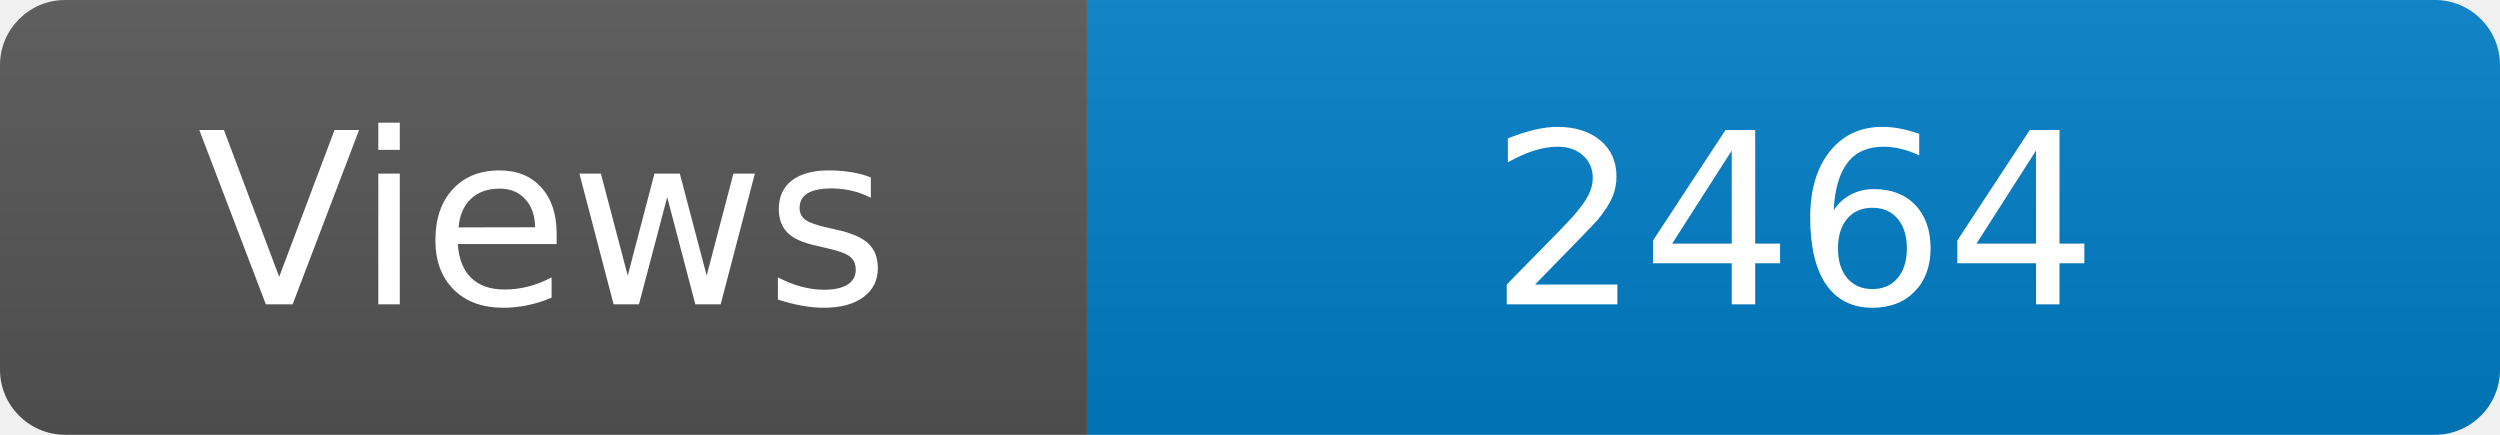
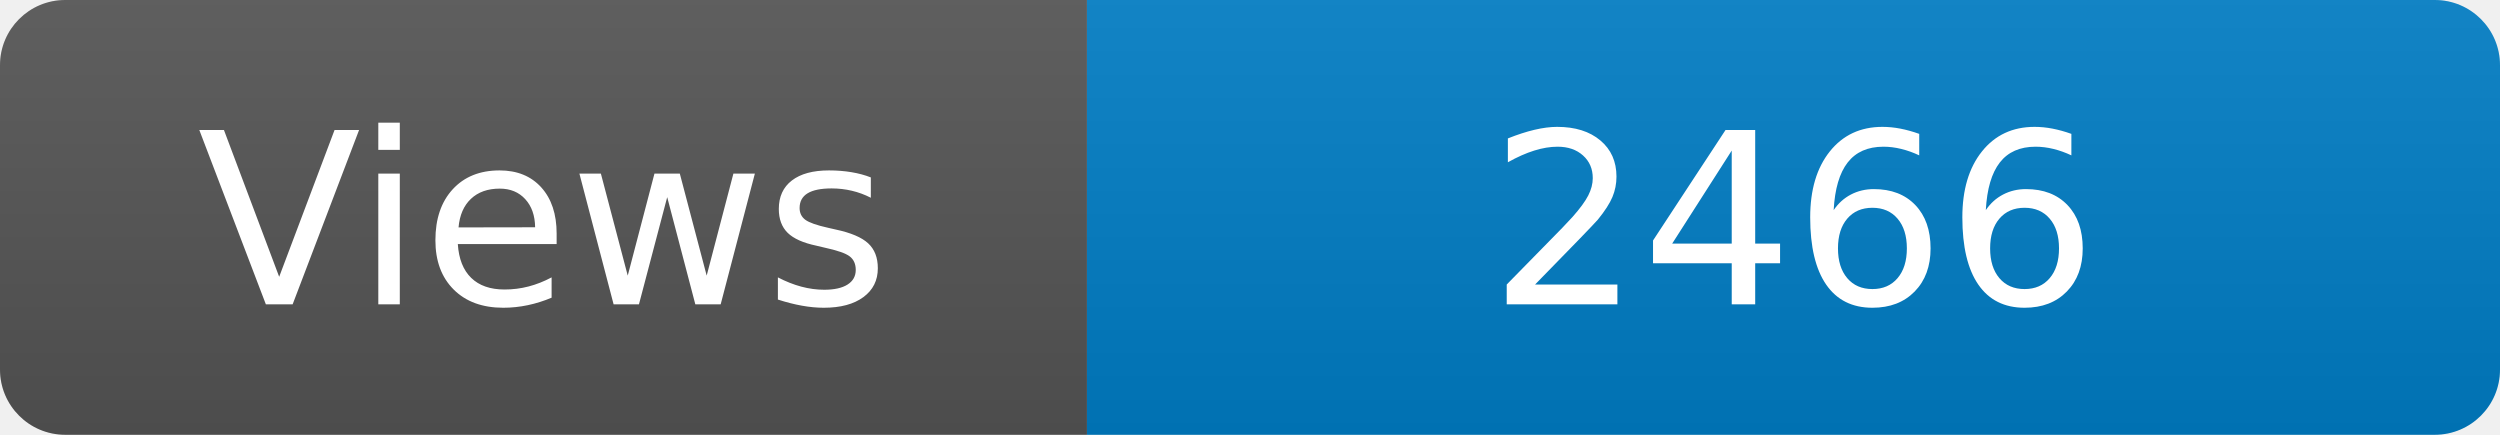
<svg xmlns="http://www.w3.org/2000/svg" width="115" height="20" role="img" aria-label="Maintained?: yes">
  <linearGradient id="s" x2="0" y2="100%">
    <stop offset="0" stop-color="#bbb" stop-opacity=".1" />
    <stop offset="1" stop-opacity=".1" />
  </linearGradient>
  <clipPath id="r">
    <rect width="115" height="20" rx="3" fill="#fff" />
  </clipPath>
  <g clip-path="url(#r)">
    <rect width="50" height="20" fill="#555" />
    <rect x="50" width="160" height="20" fill="#007ec6" />
    <rect width="115" height="20" fill="url(#s)" />
  </g>
  <g fill="#fff" text-anchor="middle" font-family="Verdana,Geneva,DejaVu Sans,sans-serif" font-size="110">
    <text x="250" y="140" transform="scale(.1)" fill="#fff">Views</text>
-     <text x="825" y="140" transform="scale(.1)" fill="#fff">2464</text>
+     <text x="825" y="140" transform="scale(.1)" fill="#fff">2466</text>
  </g>
</svg>
